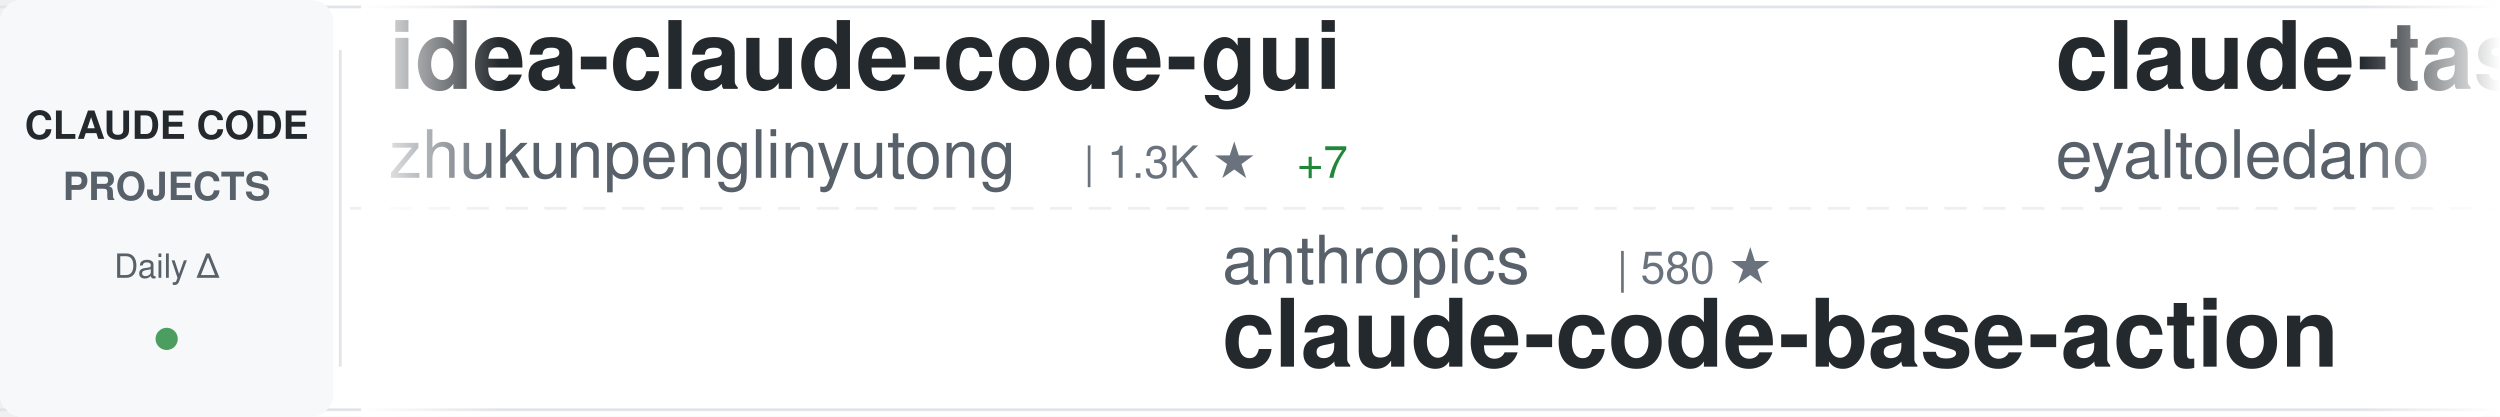
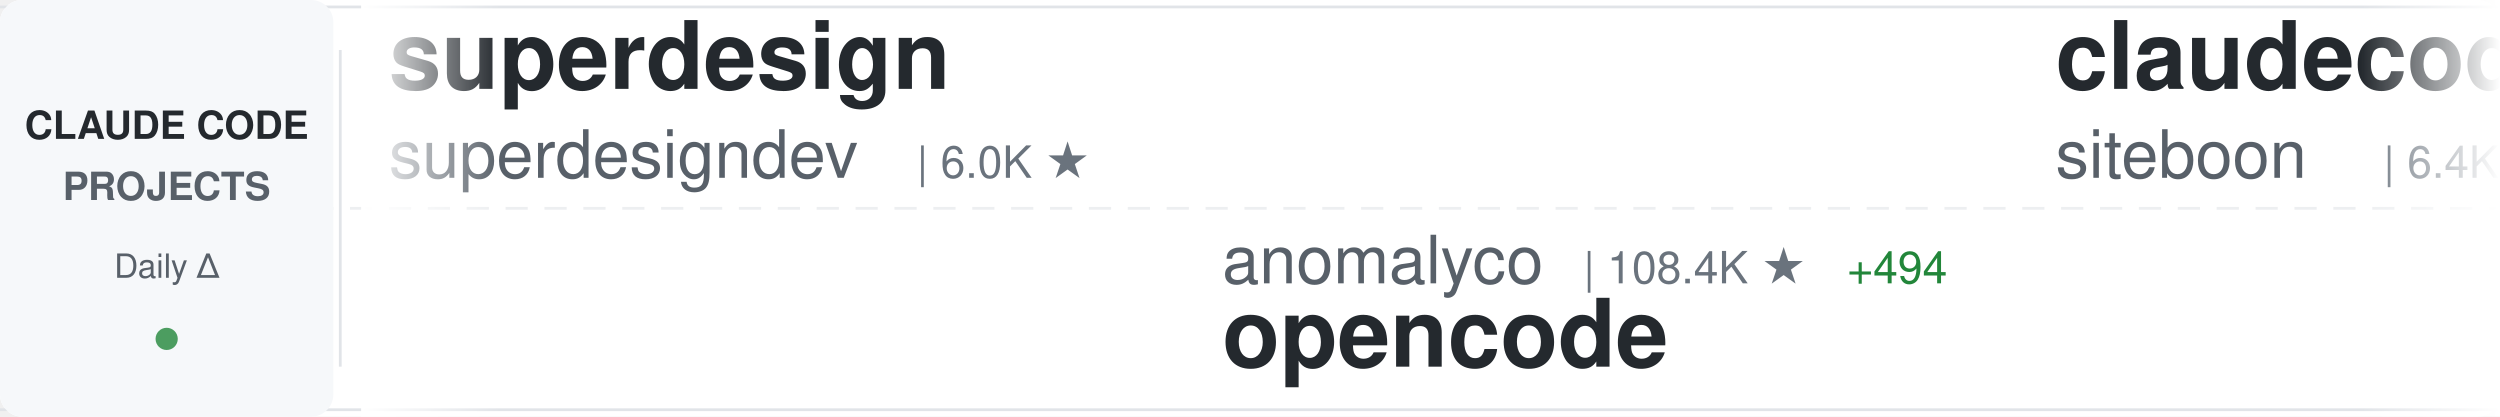
<svg xmlns="http://www.w3.org/2000/svg" width="900" height="150">
  <defs>
    <linearGradient id="awesomeLeftFade" x1="0%" y1="0%" x2="100%" y2="0%">
      <stop offset="0%" style="stop-color:#ffffff;stop-opacity:1" />
      <stop offset="100%" style="stop-color:#ffffff;stop-opacity:0" />
    </linearGradient>
    <linearGradient id="awesomeRightFade" x1="0%" y1="0%" x2="100%" y2="0%">
      <stop offset="0%" style="stop-color:#ffffff;stop-opacity:0" />
      <stop offset="100%" style="stop-color:#ffffff;stop-opacity:1" />
    </linearGradient>
  </defs>
  <rect width="900" height="150" fill="#ffffff" rx="8" />
  <rect x="0" y="2" width="900" height="1" fill="#e1e4e8" />
  <rect x="0" y="147" width="900" height="1" fill="#e1e4e8" />
  <line x1="0" y1="75" x2="900" y2="75" stroke="#e1e4e8" stroke-width="1" stroke-dasharray="8 6" opacity="0.6" />
  <rect x="0" y="0" width="120" height="150" fill="#f6f8fa" rx="8" />
  <text x="60" y="50" font-family="-apple-system, BlinkMacSystemFont, 'Segoe UI', Helvetica, Arial, sans-serif" font-size="14" font-weight="600" fill="#24292e" text-anchor="middle">CLAUDE CODE</text>
  <text x="60" y="72" font-family="-apple-system, BlinkMacSystemFont, 'Segoe UI', Helvetica, Arial, sans-serif" font-size="14" font-weight="600" fill="#586069" text-anchor="middle">PROJECTS</text>
  <text x="60" y="100" font-family="-apple-system, BlinkMacSystemFont, 'Segoe UI', Helvetica, Arial, sans-serif" font-size="12" font-weight="500" fill="#586069" text-anchor="middle">Daily Δ</text>
  <circle cx="60" cy="122" r="4" fill="#22863a" opacity="0.8" />
  <rect x="122" y="18" width="1" height="114" fill="#e1e4e8" />
  <clipPath id="awesomeTickerClip">
    <rect x="130" y="0" width="770" height="150" />
  </clipPath>
  <g clip-path="url(#awesomeTickerClip)">
    <g id="awesomeTickerItems">
      <animateTransform attributeName="transform" attributeType="XML" type="translate" from="0 0" to="-3000 0" dur="54s" repeatCount="indefinite" />
      <g transform="translate(0, 0)">
-         <text x="140" y="32" font-family="-apple-system, BlinkMacSystemFont, 'Segoe UI', Helvetica, Arial, sans-serif" font-size="34" font-weight="600" fill="#24292e">idea-claude-code-gui</text>
-         <text x="140" y="64" font-family="-apple-system, BlinkMacSystemFont, 'Segoe UI', Helvetica, Arial, sans-serif" font-size="24" font-weight="400" fill="#586069">zhukunpenglinyutong</text>
-         <text x="390" y="64" font-family="-apple-system, BlinkMacSystemFont, 'Segoe UI', Helvetica, Arial, sans-serif" font-size="16" font-weight="500" fill="#6a737d">| 1.3K ★</text>
-         <text x="467" y="64" font-family="-apple-system, BlinkMacSystemFont, 'Segoe UI', Helvetica, Arial, sans-serif" font-size="16" font-weight="500" fill="#22863a"> +7</text>
+         <text x="140" y="32" font-family="-apple-system, BlinkMacSystemFont, 'Segoe UI', Helvetica, Arial, sans-serif" font-size="34" font-weight="600" fill="#24292e">superdesign</text>
+         <text x="140" y="64" font-family="-apple-system, BlinkMacSystemFont, 'Segoe UI', Helvetica, Arial, sans-serif" font-size="24" font-weight="400" fill="#586069">superdesigndev</text>
+         <text x="330" y="64" font-family="-apple-system, BlinkMacSystemFont, 'Segoe UI', Helvetica, Arial, sans-serif" font-size="16" font-weight="500" fill="#6a737d">| 6.0K ★</text>
      </g>
      <g transform="translate(300, 0)">
-         <text x="140" y="102" font-family="-apple-system, BlinkMacSystemFont, 'Segoe UI', Helvetica, Arial, sans-serif" font-size="24" font-weight="400" fill="#586069">anthropics</text>
-         <text x="282" y="102" font-family="-apple-system, BlinkMacSystemFont, 'Segoe UI', Helvetica, Arial, sans-serif" font-size="16" font-weight="500" fill="#6a737d">| 580 ★</text>
-         <text x="140" y="132" font-family="-apple-system, BlinkMacSystemFont, 'Segoe UI', Helvetica, Arial, sans-serif" font-size="34" font-weight="600" fill="#24292e">claude-code-base-action</text>
+         <text x="140" y="102" font-family="-apple-system, BlinkMacSystemFont, 'Segoe UI', Helvetica, Arial, sans-serif" font-size="24" font-weight="400" fill="#586069">anomalyco</text>
+         <text x="270" y="102" font-family="-apple-system, BlinkMacSystemFont, 'Segoe UI', Helvetica, Arial, sans-serif" font-size="16" font-weight="500" fill="#6a737d">| 108.4K ★</text>
+         <text x="365" y="102" font-family="-apple-system, BlinkMacSystemFont, 'Segoe UI', Helvetica, Arial, sans-serif" font-size="16" font-weight="500" fill="#22863a"> +494</text>
+         <text x="140" y="132" font-family="-apple-system, BlinkMacSystemFont, 'Segoe UI', Helvetica, Arial, sans-serif" font-size="34" font-weight="600" fill="#24292e">opencode</text>
      </g>
      <g transform="translate(600, 0)">
-         <text x="140" y="32" font-family="-apple-system, BlinkMacSystemFont, 'Segoe UI', Helvetica, Arial, sans-serif" font-size="34" font-weight="600" fill="#24292e">claude-task-master</text>
-         <text x="140" y="64" font-family="-apple-system, BlinkMacSystemFont, 'Segoe UI', Helvetica, Arial, sans-serif" font-size="24" font-weight="400" fill="#586069">eyaltoledano</text>
-         <text x="306" y="64" font-family="-apple-system, BlinkMacSystemFont, 'Segoe UI', Helvetica, Arial, sans-serif" font-size="16" font-weight="500" fill="#6a737d">| 25.6K ★</text>
-         <text x="392" y="64" font-family="-apple-system, BlinkMacSystemFont, 'Segoe UI', Helvetica, Arial, sans-serif" font-size="16" font-weight="500" fill="#22863a"> +20</text>
+         <text x="140" y="32" font-family="-apple-system, BlinkMacSystemFont, 'Segoe UI', Helvetica, Arial, sans-serif" font-size="34" font-weight="600" fill="#24292e">claudecodeui</text>
+         <text x="140" y="64" font-family="-apple-system, BlinkMacSystemFont, 'Segoe UI', Helvetica, Arial, sans-serif" font-size="24" font-weight="400" fill="#586069">siteboon</text>
+         <text x="258" y="64" font-family="-apple-system, BlinkMacSystemFont, 'Segoe UI', Helvetica, Arial, sans-serif" font-size="16" font-weight="500" fill="#6a737d">| 6.4K ★</text>
+         <text x="335" y="64" font-family="-apple-system, BlinkMacSystemFont, 'Segoe UI', Helvetica, Arial, sans-serif" font-size="16" font-weight="500" fill="#22863a"> +47</text>
      </g>
      <g transform="translate(900, 0)">
-         <text x="140" y="102" font-family="-apple-system, BlinkMacSystemFont, 'Segoe UI', Helvetica, Arial, sans-serif" font-size="24" font-weight="400" fill="#586069">OneRedOak</text>
-         <text x="270" y="102" font-family="-apple-system, BlinkMacSystemFont, 'Segoe UI', Helvetica, Arial, sans-serif" font-size="16" font-weight="500" fill="#6a737d">| 3.6K ★</text>
-         <text x="347" y="102" font-family="-apple-system, BlinkMacSystemFont, 'Segoe UI', Helvetica, Arial, sans-serif" font-size="16" font-weight="500" fill="#22863a"> +1</text>
-         <text x="140" y="132" font-family="-apple-system, BlinkMacSystemFont, 'Segoe UI', Helvetica, Arial, sans-serif" font-size="34" font-weight="600" fill="#24292e">claude-code-workflows</text>
+         <text x="140" y="102" font-family="-apple-system, BlinkMacSystemFont, 'Segoe UI', Helvetica, Arial, sans-serif" font-size="24" font-weight="400" fill="#586069">shareAI-lab</text>
+         <text x="294" y="102" font-family="-apple-system, BlinkMacSystemFont, 'Segoe UI', Helvetica, Arial, sans-serif" font-size="16" font-weight="500" fill="#6a737d">| 17.4K ★</text>
+         <text x="380" y="102" font-family="-apple-system, BlinkMacSystemFont, 'Segoe UI', Helvetica, Arial, sans-serif" font-size="16" font-weight="500" fill="#22863a"> +50</text>
+         <text x="140" y="132" font-family="-apple-system, BlinkMacSystemFont, 'Segoe UI', Helvetica, Arial, sans-serif" font-size="34" font-weight="600" fill="#24292e">learn-claude-code</text>
      </g>
      <g transform="translate(1200, 0)">
-         <text x="140" y="32" font-family="-apple-system, BlinkMacSystemFont, 'Segoe UI', Helvetica, Arial, sans-serif" font-size="34" font-weight="600" fill="#24292e">ClaudeCodeAgents</text>
-         <text x="140" y="64" font-family="-apple-system, BlinkMacSystemFont, 'Segoe UI', Helvetica, Arial, sans-serif" font-size="24" font-weight="400" fill="#586069">darcyegb</text>
-         <text x="258" y="64" font-family="-apple-system, BlinkMacSystemFont, 'Segoe UI', Helvetica, Arial, sans-serif" font-size="16" font-weight="500" fill="#6a737d">| 561 ★</text>
-         <text x="326" y="64" font-family="-apple-system, BlinkMacSystemFont, 'Segoe UI', Helvetica, Arial, sans-serif" font-size="16" font-weight="500" fill="#22863a"> +2</text>
+         <text x="140" y="32" font-family="-apple-system, BlinkMacSystemFont, 'Segoe UI', Helvetica, Arial, sans-serif" font-size="34" font-weight="600" fill="#24292e">claude-code-tresor</text>
+         <text x="140" y="64" font-family="-apple-system, BlinkMacSystemFont, 'Segoe UI', Helvetica, Arial, sans-serif" font-size="24" font-weight="400" fill="#586069">alirezarezvani</text>
+         <text x="330" y="64" font-family="-apple-system, BlinkMacSystemFont, 'Segoe UI', Helvetica, Arial, sans-serif" font-size="16" font-weight="500" fill="#6a737d">| 531 ★</text>
+         <text x="398" y="64" font-family="-apple-system, BlinkMacSystemFont, 'Segoe UI', Helvetica, Arial, sans-serif" font-size="16" font-weight="500" fill="#22863a"> +4</text>
      </g>
      <g transform="translate(1500, 0)">
-         <text x="140" y="102" font-family="-apple-system, BlinkMacSystemFont, 'Segoe UI', Helvetica, Arial, sans-serif" font-size="24" font-weight="400" fill="#586069">Cranot</text>
-         <text x="234" y="102" font-family="-apple-system, BlinkMacSystemFont, 'Segoe UI', Helvetica, Arial, sans-serif" font-size="16" font-weight="500" fill="#6a737d">| 2.4K ★</text>
+         <text x="140" y="102" font-family="-apple-system, BlinkMacSystemFont, 'Segoe UI', Helvetica, Arial, sans-serif" font-size="24" font-weight="400" fill="#586069">greggh</text>
+         <text x="234" y="102" font-family="-apple-system, BlinkMacSystemFont, 'Segoe UI', Helvetica, Arial, sans-serif" font-size="16" font-weight="500" fill="#6a737d">| 1.8K ★</text>
        <text x="311" y="102" font-family="-apple-system, BlinkMacSystemFont, 'Segoe UI', Helvetica, Arial, sans-serif" font-size="16" font-weight="500" fill="#22863a"> +4</text>
-         <text x="140" y="132" font-family="-apple-system, BlinkMacSystemFont, 'Segoe UI', Helvetica, Arial, sans-serif" font-size="34" font-weight="600" fill="#24292e">claude-code-guide</text>
+         <text x="140" y="132" font-family="-apple-system, BlinkMacSystemFont, 'Segoe UI', Helvetica, Arial, sans-serif" font-size="34" font-weight="600" fill="#24292e">claude-code.nvim</text>
      </g>
      <g transform="translate(1800, 0)">
-         <text x="140" y="32" font-family="-apple-system, BlinkMacSystemFont, 'Segoe UI', Helvetica, Arial, sans-serif" font-size="34" font-weight="600" fill="#24292e">claude-code-configs</text>
-         <text x="140" y="64" font-family="-apple-system, BlinkMacSystemFont, 'Segoe UI', Helvetica, Arial, sans-serif" font-size="24" font-weight="400" fill="#586069">Matt-Dionis</text>
-         <text x="294" y="64" font-family="-apple-system, BlinkMacSystemFont, 'Segoe UI', Helvetica, Arial, sans-serif" font-size="16" font-weight="500" fill="#6a737d">| 618 ★</text>
+         <text x="140" y="32" font-family="-apple-system, BlinkMacSystemFont, 'Segoe UI', Helvetica, Arial, sans-serif" font-size="34" font-weight="600" fill="#24292e">claude-agent-sdk-python</text>
+         <text x="140" y="64" font-family="-apple-system, BlinkMacSystemFont, 'Segoe UI', Helvetica, Arial, sans-serif" font-size="24" font-weight="400" fill="#586069">anthropics</text>
+         <text x="282" y="64" font-family="-apple-system, BlinkMacSystemFont, 'Segoe UI', Helvetica, Arial, sans-serif" font-size="16" font-weight="500" fill="#6a737d">| 4.9K ★</text>
+         <text x="359" y="64" font-family="-apple-system, BlinkMacSystemFont, 'Segoe UI', Helvetica, Arial, sans-serif" font-size="16" font-weight="500" fill="#22863a"> +15</text>
      </g>
      <g transform="translate(2100, 0)">
-         <text x="140" y="102" font-family="-apple-system, BlinkMacSystemFont, 'Segoe UI', Helvetica, Arial, sans-serif" font-size="24" font-weight="400" fill="#586069">bfly123</text>
-         <text x="246" y="102" font-family="-apple-system, BlinkMacSystemFont, 'Segoe UI', Helvetica, Arial, sans-serif" font-size="16" font-weight="500" fill="#6a737d">| 1.2K ★</text>
-         <text x="323" y="102" font-family="-apple-system, BlinkMacSystemFont, 'Segoe UI', Helvetica, Arial, sans-serif" font-size="16" font-weight="500" fill="#22863a"> +11</text>
-         <text x="140" y="132" font-family="-apple-system, BlinkMacSystemFont, 'Segoe UI', Helvetica, Arial, sans-serif" font-size="34" font-weight="600" fill="#24292e">claude_code_bridge</text>
+         <text x="140" y="102" font-family="-apple-system, BlinkMacSystemFont, 'Segoe UI', Helvetica, Arial, sans-serif" font-size="24" font-weight="400" fill="#586069">sickn33</text>
+         <text x="246" y="102" font-family="-apple-system, BlinkMacSystemFont, 'Segoe UI', Helvetica, Arial, sans-serif" font-size="16" font-weight="500" fill="#6a737d">| 13.9K ★</text>
+         <text x="332" y="102" font-family="-apple-system, BlinkMacSystemFont, 'Segoe UI', Helvetica, Arial, sans-serif" font-size="16" font-weight="500" fill="#22863a"> +425</text>
+         <text x="140" y="132" font-family="-apple-system, BlinkMacSystemFont, 'Segoe UI', Helvetica, Arial, sans-serif" font-size="34" font-weight="600" fill="#24292e">antigravity-awesome-skil...</text>
      </g>
      <g transform="translate(2400, 0)">
-         <text x="140" y="32" font-family="-apple-system, BlinkMacSystemFont, 'Segoe UI', Helvetica, Arial, sans-serif" font-size="34" font-weight="600" fill="#24292e">claude-code-webui</text>
-         <text x="140" y="64" font-family="-apple-system, BlinkMacSystemFont, 'Segoe UI', Helvetica, Arial, sans-serif" font-size="24" font-weight="400" fill="#586069">sugyan</text>
-         <text x="234" y="64" font-family="-apple-system, BlinkMacSystemFont, 'Segoe UI', Helvetica, Arial, sans-serif" font-size="16" font-weight="500" fill="#6a737d">| 926 ★</text>
-         <text x="302" y="64" font-family="-apple-system, BlinkMacSystemFont, 'Segoe UI', Helvetica, Arial, sans-serif" font-size="16" font-weight="500" fill="#22863a"> +1</text>
+         <text x="140" y="32" font-family="-apple-system, BlinkMacSystemFont, 'Segoe UI', Helvetica, Arial, sans-serif" font-size="34" font-weight="600" fill="#24292e">claude-code-showcase</text>
+         <text x="140" y="64" font-family="-apple-system, BlinkMacSystemFont, 'Segoe UI', Helvetica, Arial, sans-serif" font-size="24" font-weight="400" fill="#586069">ChrisWiles</text>
+         <text x="282" y="64" font-family="-apple-system, BlinkMacSystemFont, 'Segoe UI', Helvetica, Arial, sans-serif" font-size="16" font-weight="500" fill="#6a737d">| 5.4K ★</text>
+         <text x="359" y="64" font-family="-apple-system, BlinkMacSystemFont, 'Segoe UI', Helvetica, Arial, sans-serif" font-size="16" font-weight="500" fill="#22863a"> +6</text>
      </g>
      <g transform="translate(2700, 0)">
-         <text x="140" y="102" font-family="-apple-system, BlinkMacSystemFont, 'Segoe UI', Helvetica, Arial, sans-serif" font-size="24" font-weight="400" fill="#586069">qwibitai</text>
-         <text x="258" y="102" font-family="-apple-system, BlinkMacSystemFont, 'Segoe UI', Helvetica, Arial, sans-serif" font-size="16" font-weight="500" fill="#6a737d">| 11.1K ★</text>
-         <text x="344" y="102" font-family="-apple-system, BlinkMacSystemFont, 'Segoe UI', Helvetica, Arial, sans-serif" font-size="16" font-weight="500" fill="#22863a"> +1.2K</text>
-         <text x="140" y="132" font-family="-apple-system, BlinkMacSystemFont, 'Segoe UI', Helvetica, Arial, sans-serif" font-size="34" font-weight="600" fill="#24292e">nanoclaw</text>
+         <text x="140" y="102" font-family="-apple-system, BlinkMacSystemFont, 'Segoe UI', Helvetica, Arial, sans-serif" font-size="24" font-weight="400" fill="#586069">VoltAgent</text>
+         <text x="270" y="102" font-family="-apple-system, BlinkMacSystemFont, 'Segoe UI', Helvetica, Arial, sans-serif" font-size="16" font-weight="500" fill="#6a737d">| 11.0K ★</text>
+         <text x="356" y="102" font-family="-apple-system, BlinkMacSystemFont, 'Segoe UI', Helvetica, Arial, sans-serif" font-size="16" font-weight="500" fill="#22863a"> +87</text>
+         <text x="140" y="132" font-family="-apple-system, BlinkMacSystemFont, 'Segoe UI', Helvetica, Arial, sans-serif" font-size="34" font-weight="600" fill="#24292e">awesome-claude-code-suba...</text>
      </g>
      <g transform="translate(3000, 0)">
-         <text x="140" y="32" font-family="-apple-system, BlinkMacSystemFont, 'Segoe UI', Helvetica, Arial, sans-serif" font-size="34" font-weight="600" fill="#24292e">idea-claude-code-gui</text>
-         <text x="140" y="64" font-family="-apple-system, BlinkMacSystemFont, 'Segoe UI', Helvetica, Arial, sans-serif" font-size="24" font-weight="400" fill="#586069">zhukunpenglinyutong</text>
-         <text x="390" y="64" font-family="-apple-system, BlinkMacSystemFont, 'Segoe UI', Helvetica, Arial, sans-serif" font-size="16" font-weight="500" fill="#6a737d">| 1.3K ★</text>
-         <text x="467" y="64" font-family="-apple-system, BlinkMacSystemFont, 'Segoe UI', Helvetica, Arial, sans-serif" font-size="16" font-weight="500" fill="#22863a"> +7</text>
+         <text x="140" y="32" font-family="-apple-system, BlinkMacSystemFont, 'Segoe UI', Helvetica, Arial, sans-serif" font-size="34" font-weight="600" fill="#24292e">superdesign</text>
+         <text x="140" y="64" font-family="-apple-system, BlinkMacSystemFont, 'Segoe UI', Helvetica, Arial, sans-serif" font-size="24" font-weight="400" fill="#586069">superdesigndev</text>
+         <text x="330" y="64" font-family="-apple-system, BlinkMacSystemFont, 'Segoe UI', Helvetica, Arial, sans-serif" font-size="16" font-weight="500" fill="#6a737d">| 6.0K ★</text>
      </g>
      <g transform="translate(3300, 0)">
-         <text x="140" y="102" font-family="-apple-system, BlinkMacSystemFont, 'Segoe UI', Helvetica, Arial, sans-serif" font-size="24" font-weight="400" fill="#586069">anthropics</text>
-         <text x="282" y="102" font-family="-apple-system, BlinkMacSystemFont, 'Segoe UI', Helvetica, Arial, sans-serif" font-size="16" font-weight="500" fill="#6a737d">| 580 ★</text>
-         <text x="140" y="132" font-family="-apple-system, BlinkMacSystemFont, 'Segoe UI', Helvetica, Arial, sans-serif" font-size="34" font-weight="600" fill="#24292e">claude-code-base-action</text>
+         <text x="140" y="102" font-family="-apple-system, BlinkMacSystemFont, 'Segoe UI', Helvetica, Arial, sans-serif" font-size="24" font-weight="400" fill="#586069">anomalyco</text>
+         <text x="270" y="102" font-family="-apple-system, BlinkMacSystemFont, 'Segoe UI', Helvetica, Arial, sans-serif" font-size="16" font-weight="500" fill="#6a737d">| 108.4K ★</text>
+         <text x="365" y="102" font-family="-apple-system, BlinkMacSystemFont, 'Segoe UI', Helvetica, Arial, sans-serif" font-size="16" font-weight="500" fill="#22863a"> +494</text>
+         <text x="140" y="132" font-family="-apple-system, BlinkMacSystemFont, 'Segoe UI', Helvetica, Arial, sans-serif" font-size="34" font-weight="600" fill="#24292e">opencode</text>
      </g>
      <g transform="translate(3600, 0)">
-         <text x="140" y="32" font-family="-apple-system, BlinkMacSystemFont, 'Segoe UI', Helvetica, Arial, sans-serif" font-size="34" font-weight="600" fill="#24292e">claude-task-master</text>
-         <text x="140" y="64" font-family="-apple-system, BlinkMacSystemFont, 'Segoe UI', Helvetica, Arial, sans-serif" font-size="24" font-weight="400" fill="#586069">eyaltoledano</text>
-         <text x="306" y="64" font-family="-apple-system, BlinkMacSystemFont, 'Segoe UI', Helvetica, Arial, sans-serif" font-size="16" font-weight="500" fill="#6a737d">| 25.6K ★</text>
-         <text x="392" y="64" font-family="-apple-system, BlinkMacSystemFont, 'Segoe UI', Helvetica, Arial, sans-serif" font-size="16" font-weight="500" fill="#22863a"> +20</text>
+         <text x="140" y="32" font-family="-apple-system, BlinkMacSystemFont, 'Segoe UI', Helvetica, Arial, sans-serif" font-size="34" font-weight="600" fill="#24292e">claudecodeui</text>
+         <text x="140" y="64" font-family="-apple-system, BlinkMacSystemFont, 'Segoe UI', Helvetica, Arial, sans-serif" font-size="24" font-weight="400" fill="#586069">siteboon</text>
+         <text x="258" y="64" font-family="-apple-system, BlinkMacSystemFont, 'Segoe UI', Helvetica, Arial, sans-serif" font-size="16" font-weight="500" fill="#6a737d">| 6.4K ★</text>
+         <text x="335" y="64" font-family="-apple-system, BlinkMacSystemFont, 'Segoe UI', Helvetica, Arial, sans-serif" font-size="16" font-weight="500" fill="#22863a"> +47</text>
      </g>
      <g transform="translate(3900, 0)">
-         <text x="140" y="102" font-family="-apple-system, BlinkMacSystemFont, 'Segoe UI', Helvetica, Arial, sans-serif" font-size="24" font-weight="400" fill="#586069">OneRedOak</text>
-         <text x="270" y="102" font-family="-apple-system, BlinkMacSystemFont, 'Segoe UI', Helvetica, Arial, sans-serif" font-size="16" font-weight="500" fill="#6a737d">| 3.6K ★</text>
-         <text x="347" y="102" font-family="-apple-system, BlinkMacSystemFont, 'Segoe UI', Helvetica, Arial, sans-serif" font-size="16" font-weight="500" fill="#22863a"> +1</text>
-         <text x="140" y="132" font-family="-apple-system, BlinkMacSystemFont, 'Segoe UI', Helvetica, Arial, sans-serif" font-size="34" font-weight="600" fill="#24292e">claude-code-workflows</text>
+         <text x="140" y="102" font-family="-apple-system, BlinkMacSystemFont, 'Segoe UI', Helvetica, Arial, sans-serif" font-size="24" font-weight="400" fill="#586069">shareAI-lab</text>
+         <text x="294" y="102" font-family="-apple-system, BlinkMacSystemFont, 'Segoe UI', Helvetica, Arial, sans-serif" font-size="16" font-weight="500" fill="#6a737d">| 17.4K ★</text>
+         <text x="380" y="102" font-family="-apple-system, BlinkMacSystemFont, 'Segoe UI', Helvetica, Arial, sans-serif" font-size="16" font-weight="500" fill="#22863a"> +50</text>
+         <text x="140" y="132" font-family="-apple-system, BlinkMacSystemFont, 'Segoe UI', Helvetica, Arial, sans-serif" font-size="34" font-weight="600" fill="#24292e">learn-claude-code</text>
      </g>
    </g>
  </g>
  <rect x="130" y="0" width="50" height="150" fill="url(#awesomeLeftFade)" />
  <rect x="850" y="0" width="50" height="150" fill="url(#awesomeRightFade)" />
</svg>
